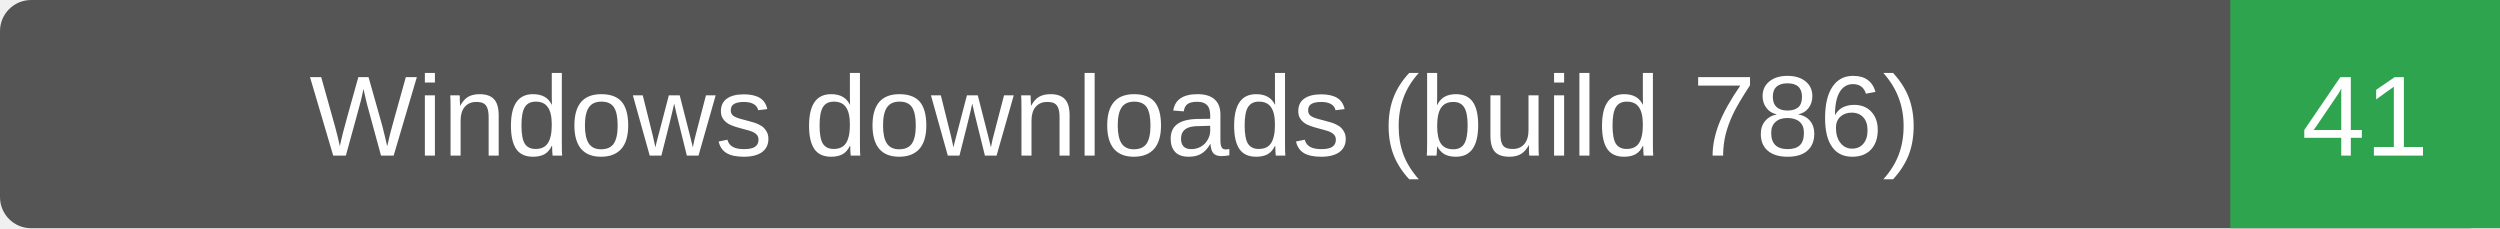
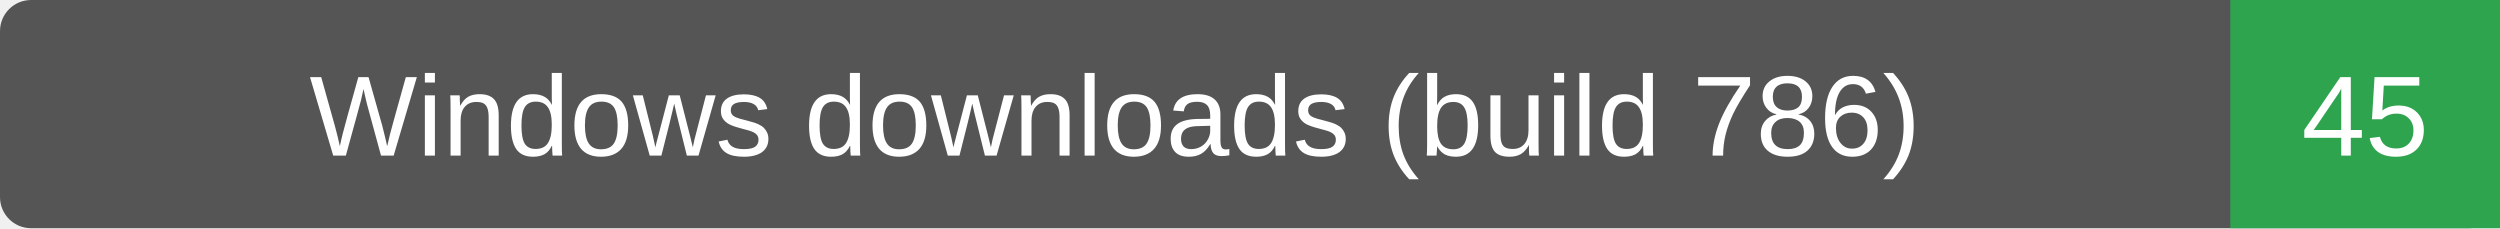
- <svg xmlns="http://www.w3.org/2000/svg" width="241" height="22" role="img" aria-label="Windows downloads (build 786): 41">
+ <svg xmlns="http://www.w3.org/2000/svg" width="241" height="22" role="img" aria-label="Windows downloads (build 786): 45">
  <rect width="241" height="22" rx="3" fill="#555" />
  <path d="M215 0h26v22h-26z" fill="#2ea44f" />
  <g fill="#fff" text-anchor="middle" font-family="Verdana,Arial,sans-serif" font-size="11">
    <text x="107.5" y="15">Windows downloads (build 786)</text>
-     <text x="228.0" y="15">41</text>
+     <text x="228.0" y="15">45</text>
  </g>
</svg>
